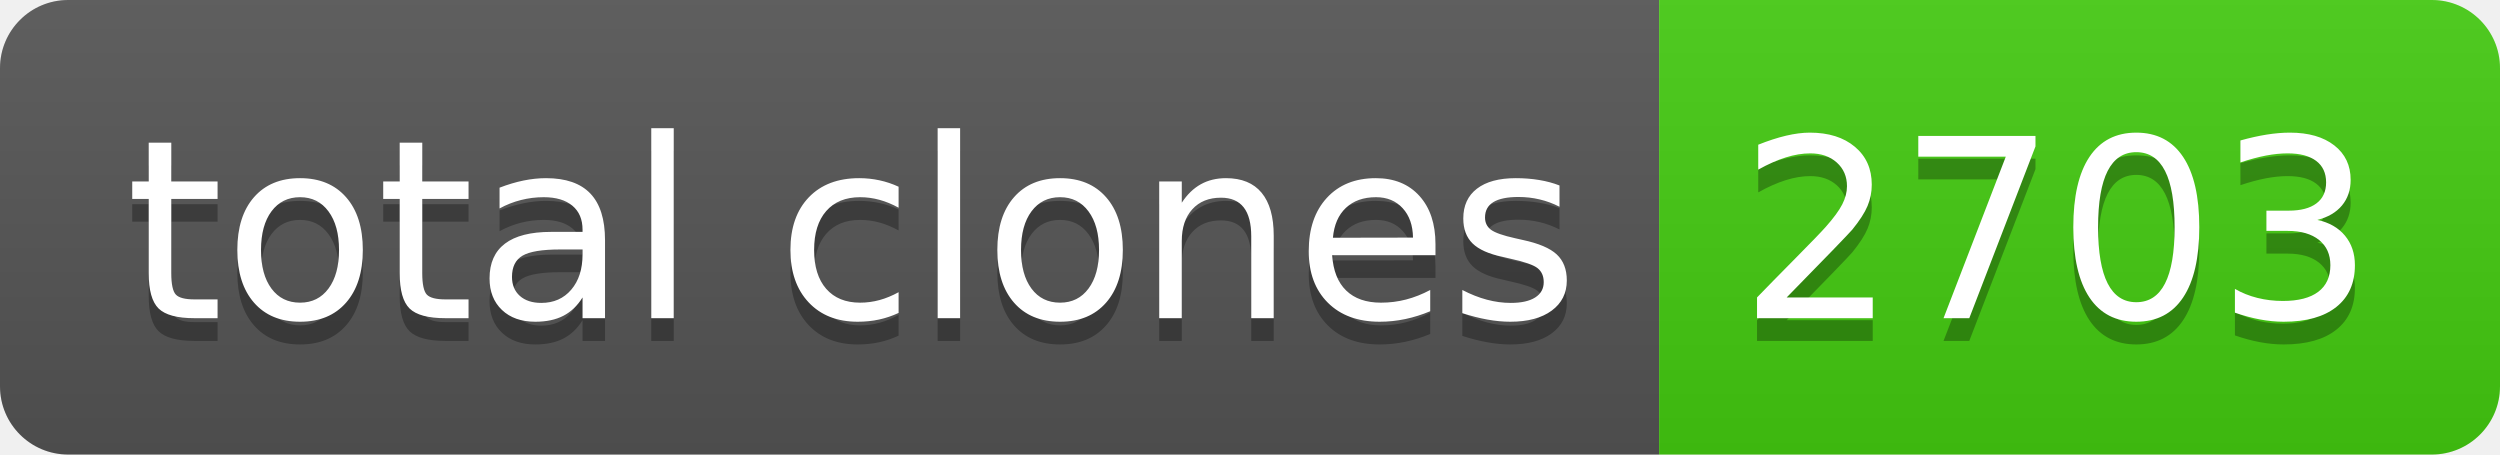
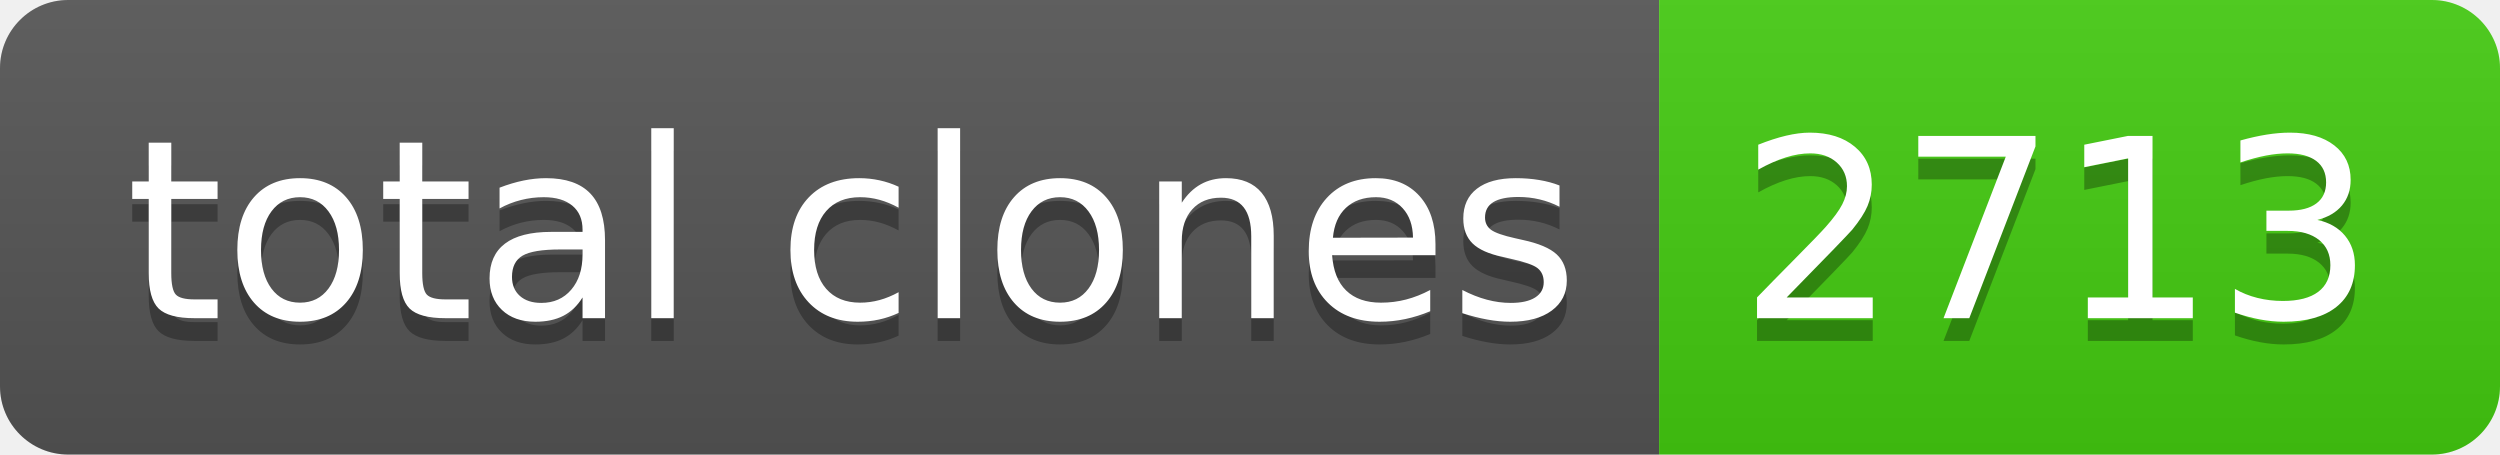
- <svg xmlns="http://www.w3.org/2000/svg" width="110" height="20" role="img" aria-label="total clones: 2703">
+ <svg xmlns="http://www.w3.org/2000/svg" width="110" height="20" role="img" aria-label="total clones: 2713">
  <linearGradient id="s" x2="0" y2="100%">
    <stop offset="0" stop-color="#bbb" stop-opacity=".1" />
    <stop offset="1" stop-opacity=".1" />
  </linearGradient>
  <clipPath id="r">
    <rect width="110" height="20" rx="3" fill="#fff" />
  </clipPath>
  <g clip-path="url(#r)">
    <rect width="73" height="20" fill="#555" />
    <rect x="73" width="37" height="20" fill="#4c1" />
    <rect width="110" height="20" fill="url(#s)" />
  </g>
  <g fill="#fff" text-anchor="middle" font-family="Verdana,Geneva,DejaVu Sans,sans-serif" text-rendering="geometricPrecision" font-size="110">
    <text aria-hidden="true" x="375" y="150" fill="#010101" fill-opacity=".3" transform="scale(.1)" textLength="630">total clones</text>
    <text x="375" y="140" transform="scale(.1)" fill="#fff" textLength="630">total clones</text>
-     <text aria-hidden="true" x="905" y="150" fill="#010101" fill-opacity=".3" transform="scale(.1)" textLength="270">2703</text>
-     <text x="905" y="140" transform="scale(.1)" fill="#fff" textLength="270">2703</text>
+     <text aria-hidden="true" x="905" y="150" fill="#010101" fill-opacity=".3" transform="scale(.1)" textLength="270">2713</text>
+     <text x="905" y="140" transform="scale(.1)" fill="#fff" textLength="270">2713</text>
  </g>
</svg>
